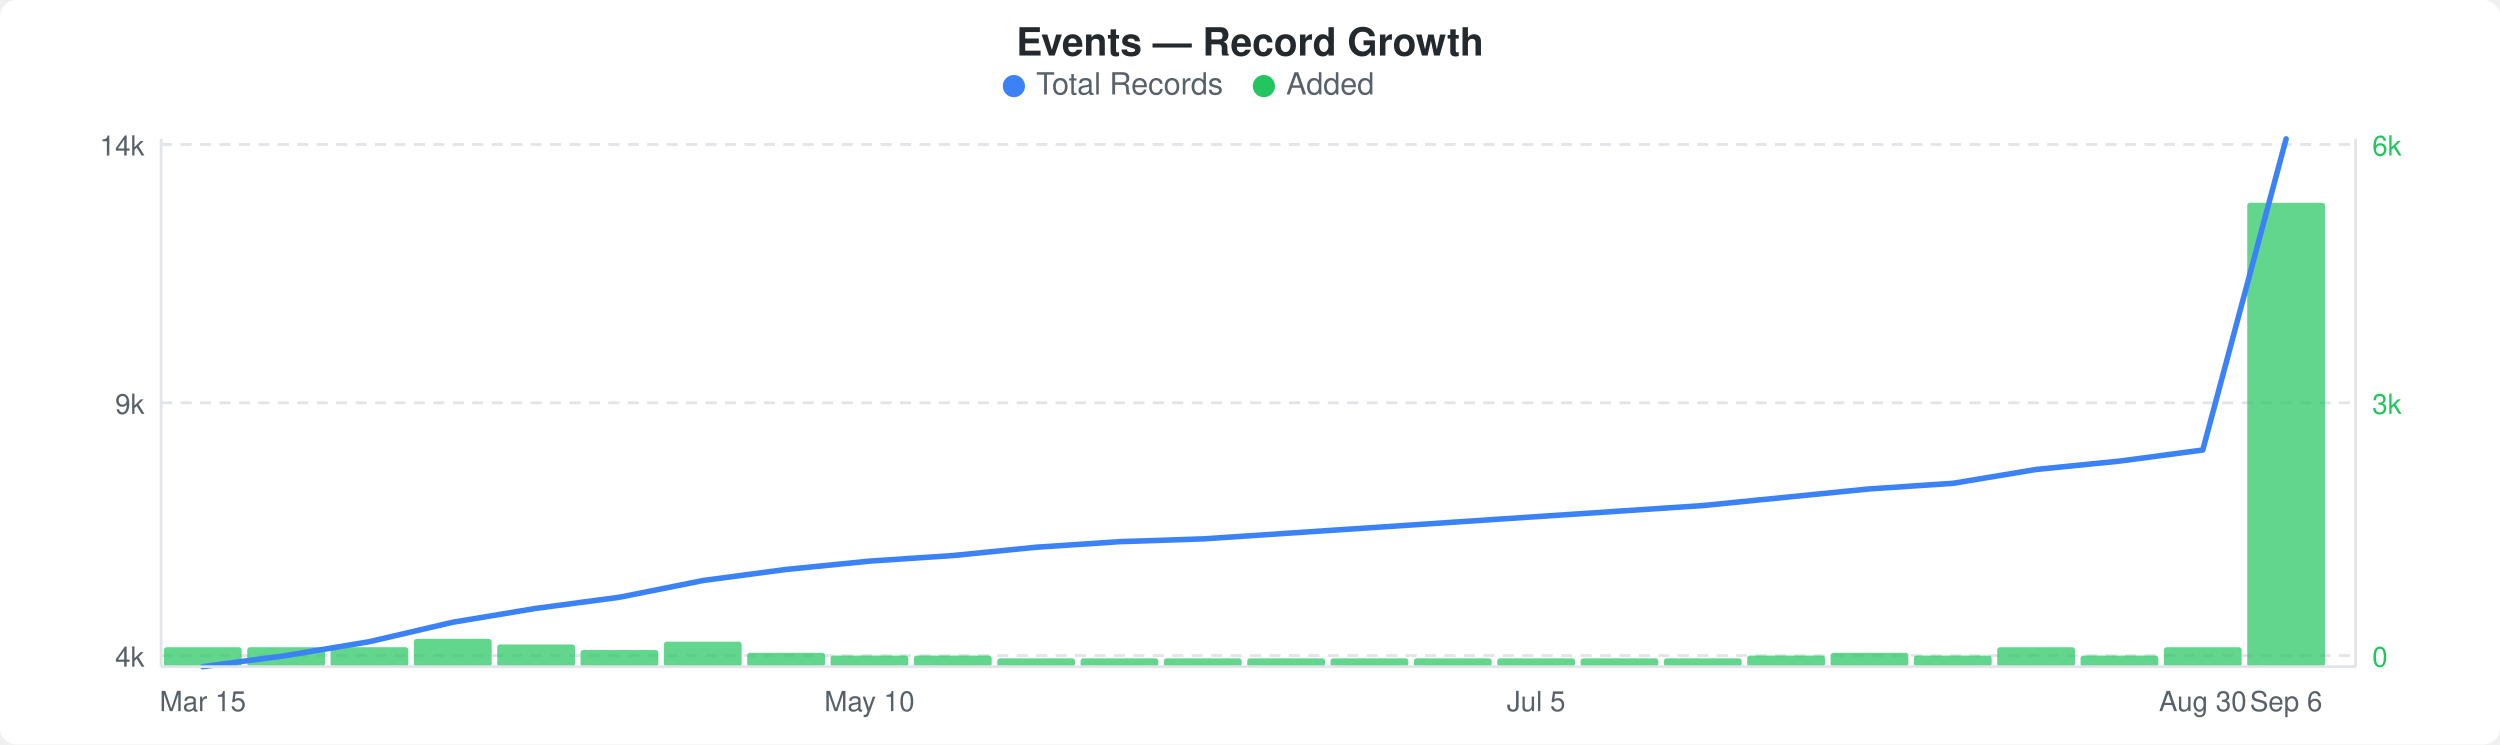
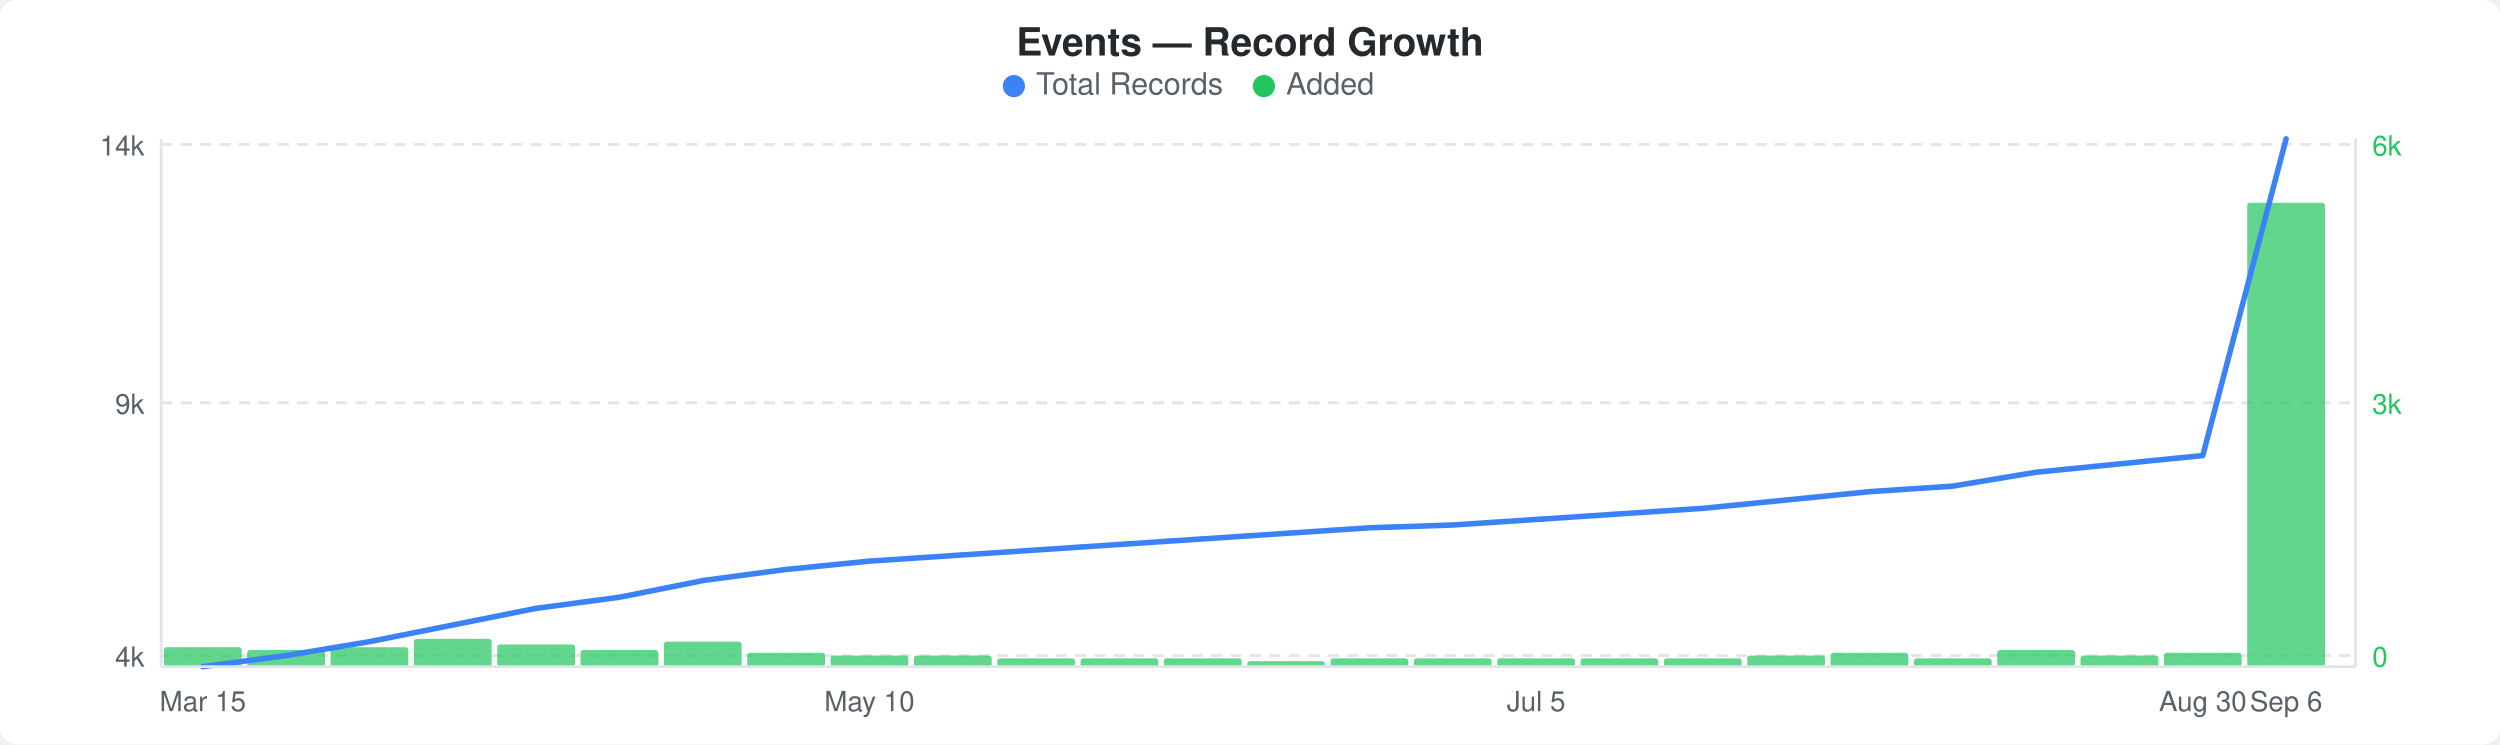
<svg xmlns="http://www.w3.org/2000/svg" width="900" height="268" viewBox="0 0 900 268">
  <rect width="900" height="268" fill="#ffffff" rx="6" ry="6" />
  <text x="450" y="20" text-anchor="middle" font-family="-apple-system, BlinkMacSystemFont, &quot;Segoe UI&quot;, Helvetica, Arial, sans-serif" font-size="14" font-weight="600" fill="#24292e">Events — Record Growth</text>
  <circle cx="365" cy="31" r="4" fill="#3b82f6" />
  <text x="373" y="34" font-family="-apple-system, BlinkMacSystemFont, &quot;Segoe UI&quot;, Helvetica, Arial, sans-serif" font-size="11" fill="#586069">Total Records</text>
  <circle cx="455" cy="31" r="4" fill="#22c55e" />
  <text x="463" y="34" font-family="-apple-system, BlinkMacSystemFont, &quot;Segoe UI&quot;, Helvetica, Arial, sans-serif" font-size="11" fill="#586069">Added</text>
  <line x1="58" y1="52" x2="848" y2="52" stroke="#e1e4e8" stroke-width="1" stroke-dasharray="4,3" />
  <line x1="58" y1="145" x2="848" y2="145" stroke="#e1e4e8" stroke-width="1" stroke-dasharray="4,3" />
  <line x1="58" y1="236" x2="848" y2="236" stroke="#e1e4e8" stroke-width="1" stroke-dasharray="4,3" />
  <rect x="59" y="233" width="28" height="7" rx="1" fill="#22c55eb3" />
-   <rect x="89" y="233" width="28" height="7" rx="1" fill="#22c55eb3" />
+   <rect x="89" y="234" width="28" height="6" rx="1" fill="#22c55eb3" />
  <rect x="119" y="233" width="28" height="7" rx="1" fill="#22c55eb3" />
  <rect x="149" y="230" width="28" height="10" rx="1" fill="#22c55eb3" />
  <rect x="179" y="232" width="28" height="8" rx="1" fill="#22c55eb3" />
  <rect x="209" y="234" width="28" height="6" rx="1" fill="#22c55eb3" />
  <rect x="239" y="231" width="28" height="9" rx="1" fill="#22c55eb3" />
  <rect x="269" y="235" width="28" height="5" rx="1" fill="#22c55eb3" />
  <rect x="299" y="236" width="28" height="4" rx="1" fill="#22c55eb3" />
  <rect x="329" y="236" width="28" height="4" rx="1" fill="#22c55eb3" />
  <rect x="359" y="237" width="28" height="3" rx="1" fill="#22c55eb3" />
  <rect x="389" y="237" width="28" height="3" rx="1" fill="#22c55eb3" />
  <rect x="419" y="237" width="28" height="3" rx="1" fill="#22c55eb3" />
-   <rect x="449" y="237" width="28" height="3" rx="1" fill="#22c55eb3" />
+   <rect x="449" y="238" width="28" height="2" rx="1" fill="#22c55eb3" />
  <rect x="479" y="237" width="28" height="3" rx="1" fill="#22c55eb3" />
  <rect x="509" y="237" width="28" height="3" rx="1" fill="#22c55eb3" />
  <rect x="539" y="237" width="28" height="3" rx="1" fill="#22c55eb3" />
  <rect x="569" y="237" width="28" height="3" rx="1" fill="#22c55eb3" />
  <rect x="599" y="237" width="28" height="3" rx="1" fill="#22c55eb3" />
  <rect x="629" y="236" width="28" height="4" rx="1" fill="#22c55eb3" />
  <rect x="659" y="235" width="28" height="5" rx="1" fill="#22c55eb3" />
-   <rect x="689" y="236" width="28" height="4" rx="1" fill="#22c55eb3" />
-   <rect x="719" y="233" width="28" height="7" rx="1" fill="#22c55eb3" />
+   <rect x="689" y="237" width="28" height="3" rx="1" fill="#22c55eb3" />
+   <rect x="719" y="234" width="28" height="6" rx="1" fill="#22c55eb3" />
  <rect x="749" y="236" width="28" height="4" rx="1" fill="#22c55eb3" />
-   <rect x="779" y="233" width="28" height="7" rx="1" fill="#22c55eb3" />
+   <rect x="779" y="235" width="28" height="5" rx="1" fill="#22c55eb3" />
  <rect x="809" y="73" width="28" height="167" rx="1" fill="#22c55eb3" />
-   <polyline points="73,240 103,236 133,231 163,224 193,219 223,215 253,209 283,205 313,202 343,200 373,197 403,195 433,194 463,192 493,190 523,188 553,186 583,184 613,182 643,179 673,176 703,174 733,169 763,166 793,162 823,50" fill="none" stroke="#3b82f6" stroke-width="2" stroke-linejoin="round" stroke-linecap="round" />
+   <polyline points="73,240 103,236 133,231 163,225 193,219 223,215 253,209 283,205 313,202 343,200 373,198 403,196 433,194 463,192 493,190 523,189 553,187 583,185 613,183 643,180 673,177 703,175 733,170 763,167 793,164 823,50" fill="none" stroke="#3b82f6" stroke-width="2" stroke-linejoin="round" stroke-linecap="round" />
  <text x="52" y="56" text-anchor="end" font-family="-apple-system, BlinkMacSystemFont, &quot;Segoe UI&quot;, Helvetica, Arial, sans-serif" font-size="10" fill="#586069">14k</text>
  <text x="52" y="149" text-anchor="end" font-family="-apple-system, BlinkMacSystemFont, &quot;Segoe UI&quot;, Helvetica, Arial, sans-serif" font-size="10" fill="#586069">9k</text>
  <text x="52" y="240" text-anchor="end" font-family="-apple-system, BlinkMacSystemFont, &quot;Segoe UI&quot;, Helvetica, Arial, sans-serif" font-size="10" fill="#586069">4k</text>
  <text x="854" y="56" text-anchor="start" font-family="-apple-system, BlinkMacSystemFont, &quot;Segoe UI&quot;, Helvetica, Arial, sans-serif" font-size="10" fill="#22c55e">6k</text>
  <text x="854" y="149" text-anchor="start" font-family="-apple-system, BlinkMacSystemFont, &quot;Segoe UI&quot;, Helvetica, Arial, sans-serif" font-size="10" fill="#22c55e">3k</text>
  <text x="854" y="240" text-anchor="start" font-family="-apple-system, BlinkMacSystemFont, &quot;Segoe UI&quot;, Helvetica, Arial, sans-serif" font-size="10" fill="#22c55e">0</text>
  <line x1="58" y1="50" x2="58" y2="240" stroke="#e1e4e8" stroke-width="1" />
  <line x1="58" y1="240" x2="848" y2="240" stroke="#e1e4e8" stroke-width="1" />
  <line x1="848" y1="50" x2="848" y2="240" stroke="#e1e4e8" stroke-width="1" />
  <text x="73" y="256" text-anchor="middle" font-family="-apple-system, BlinkMacSystemFont, &quot;Segoe UI&quot;, Helvetica, Arial, sans-serif" font-size="10" fill="#586069">Mar 15</text>
  <text x="313" y="256" text-anchor="middle" font-family="-apple-system, BlinkMacSystemFont, &quot;Segoe UI&quot;, Helvetica, Arial, sans-serif" font-size="10" fill="#586069">May 10</text>
  <text x="553" y="256" text-anchor="middle" font-family="-apple-system, BlinkMacSystemFont, &quot;Segoe UI&quot;, Helvetica, Arial, sans-serif" font-size="10" fill="#586069">Jul 5</text>
  <text x="793" y="256" text-anchor="middle" font-family="-apple-system, BlinkMacSystemFont, &quot;Segoe UI&quot;, Helvetica, Arial, sans-serif" font-size="10" fill="#586069">Aug 30</text>
  <text x="823" y="256" text-anchor="middle" font-family="-apple-system, BlinkMacSystemFont, &quot;Segoe UI&quot;, Helvetica, Arial, sans-serif" font-size="10" fill="#586069">Sep 6</text>
</svg>
